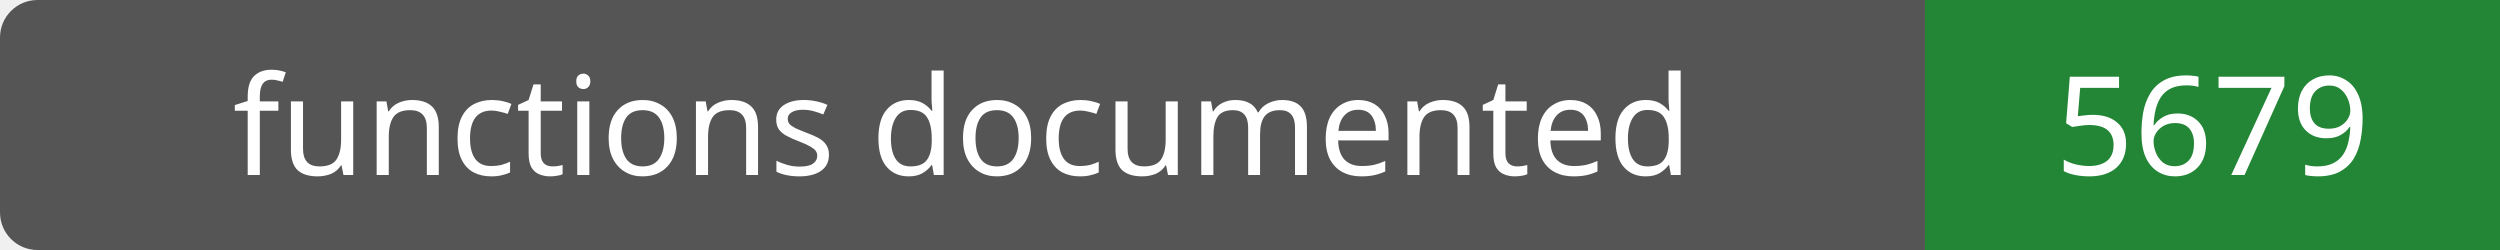
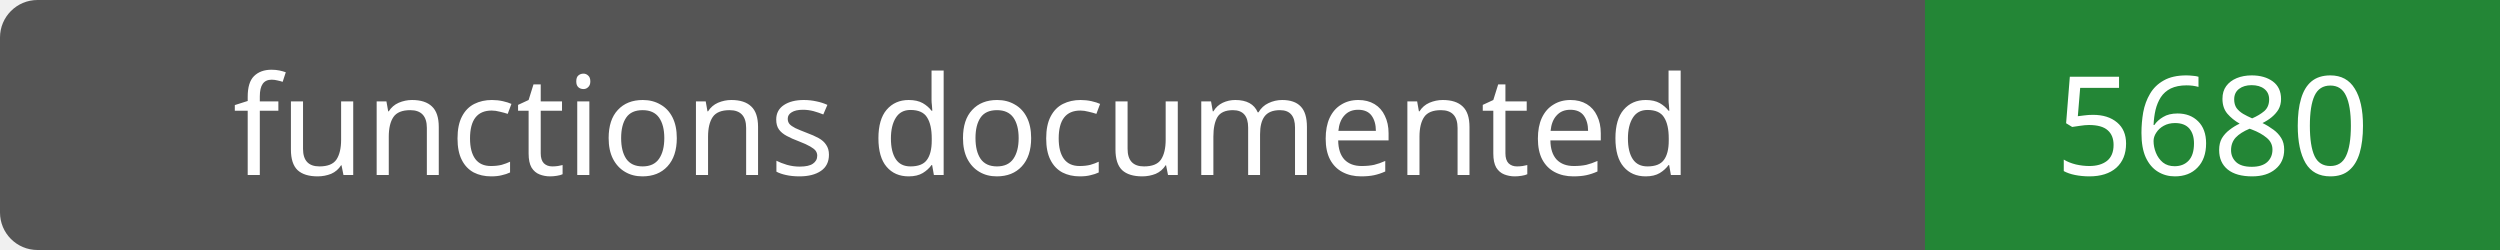
- <svg xmlns="http://www.w3.org/2000/svg" width="200" height="20" role="img" aria-label="functions documented: 5679">
+ <svg xmlns="http://www.w3.org/2000/svg" width="200" height="20" role="img" aria-label="functions documented: 5680">
  <rect width="200" height="20" rx="3" fill="#555" />
  <path fill="#238636" d="M154 0h46v20H154z" />
  <g fill="#fff" text-anchor="middle" font-family="Verdana,sans-serif" font-size="11">
    <text x="77.0" y="14">functions documented</text>
-     <text x="177.0" y="14">5679</text>
+     <text x="177.0" y="14">5680</text>
  </g>
</svg>
